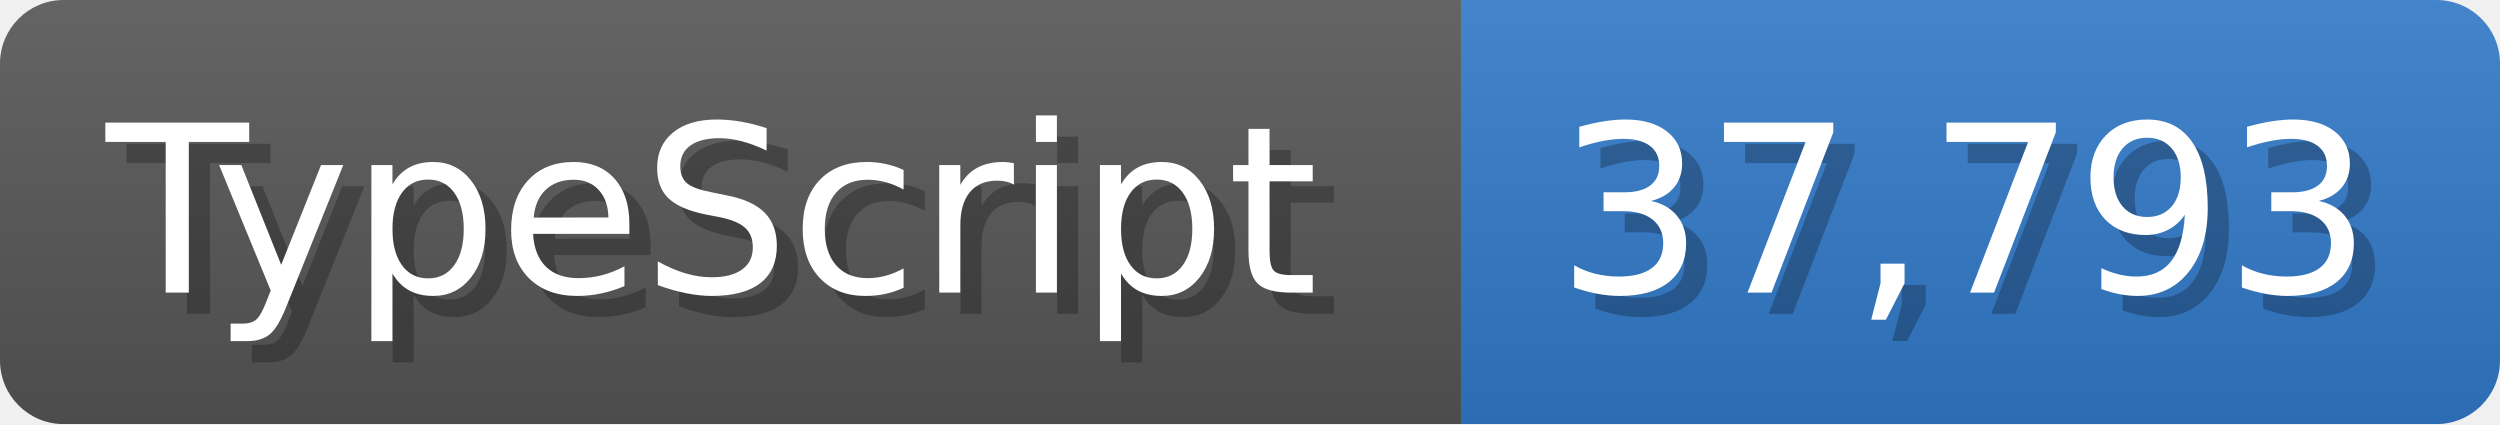
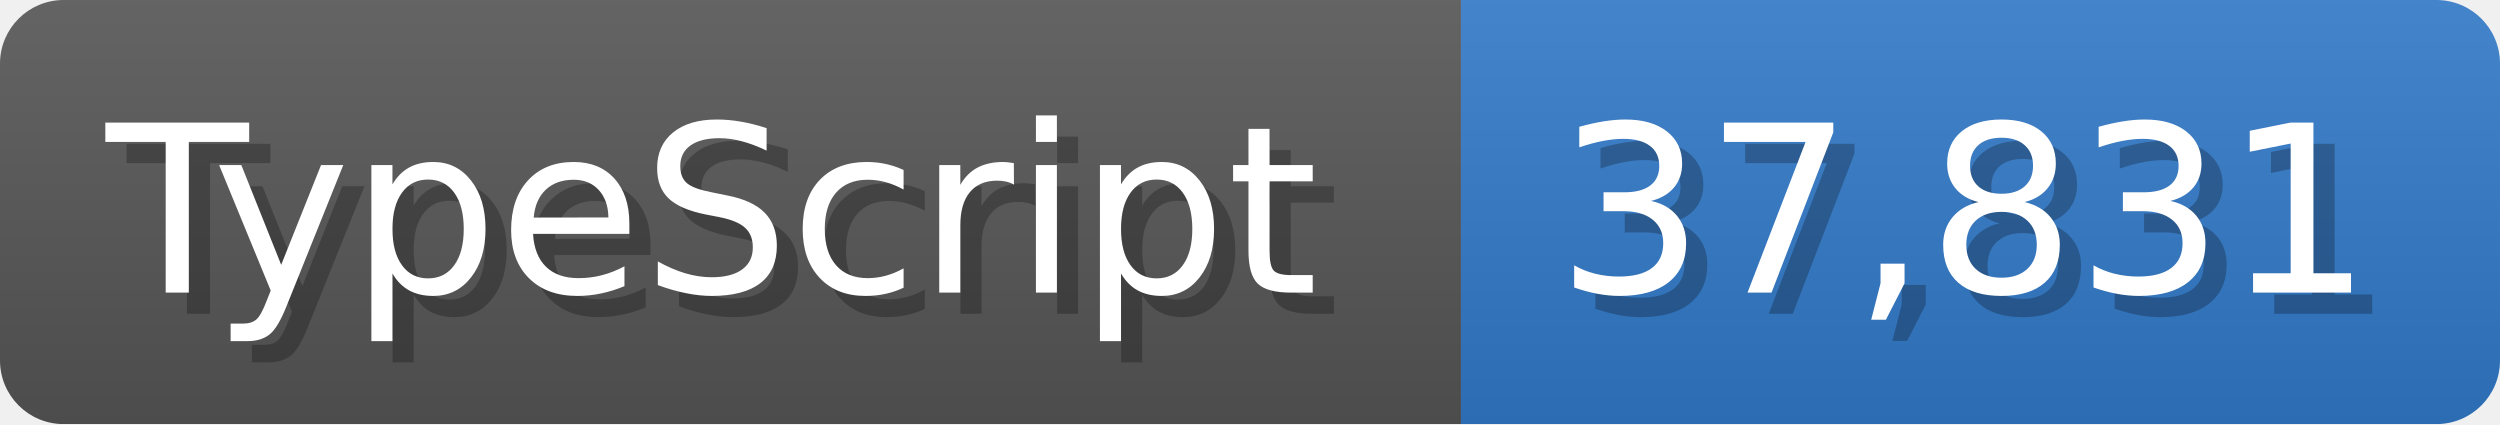
<svg xmlns="http://www.w3.org/2000/svg" width="117.9" height="20" viewBox="0 0 1179 200">
  <linearGradient id="a" x2="0" y2="100%">
    <stop offset="0" stop-opacity=".1" stop-color="#EEE" />
    <stop offset="1" stop-opacity=".1" />
  </linearGradient>
  <mask id="m">
    <rect width="1179" height="200" rx="30" fill="#FFF" />
  </mask>
  <g mask="url(#m)">
    <rect width="689" height="200" fill="#555" />
    <rect width="490" height="200" fill="#3178c6" x="689" />
    <rect width="1179" height="200" fill="url(#a)" />
  </g>
  <g fill="#fff" text-anchor="start" font-family="Verdana,DejaVu Sans,sans-serif" font-size="110">
    <text x="60" y="148" textLength="589" fill="#000" opacity="0.25">TypeScript</text>
    <text x="50" y="138" textLength="589">TypeScript</text>
-     <text x="744" y="148" textLength="390" fill="#000" opacity="0.25">37,793</text>
-     <text x="734" y="138" textLength="390">37,793</text>
+     <text x="744" y="148" textLength="390" fill="#000" opacity="0.25">37,831</text>
+     <text x="734" y="138" textLength="390">37,831</text>
  </g>
</svg>
